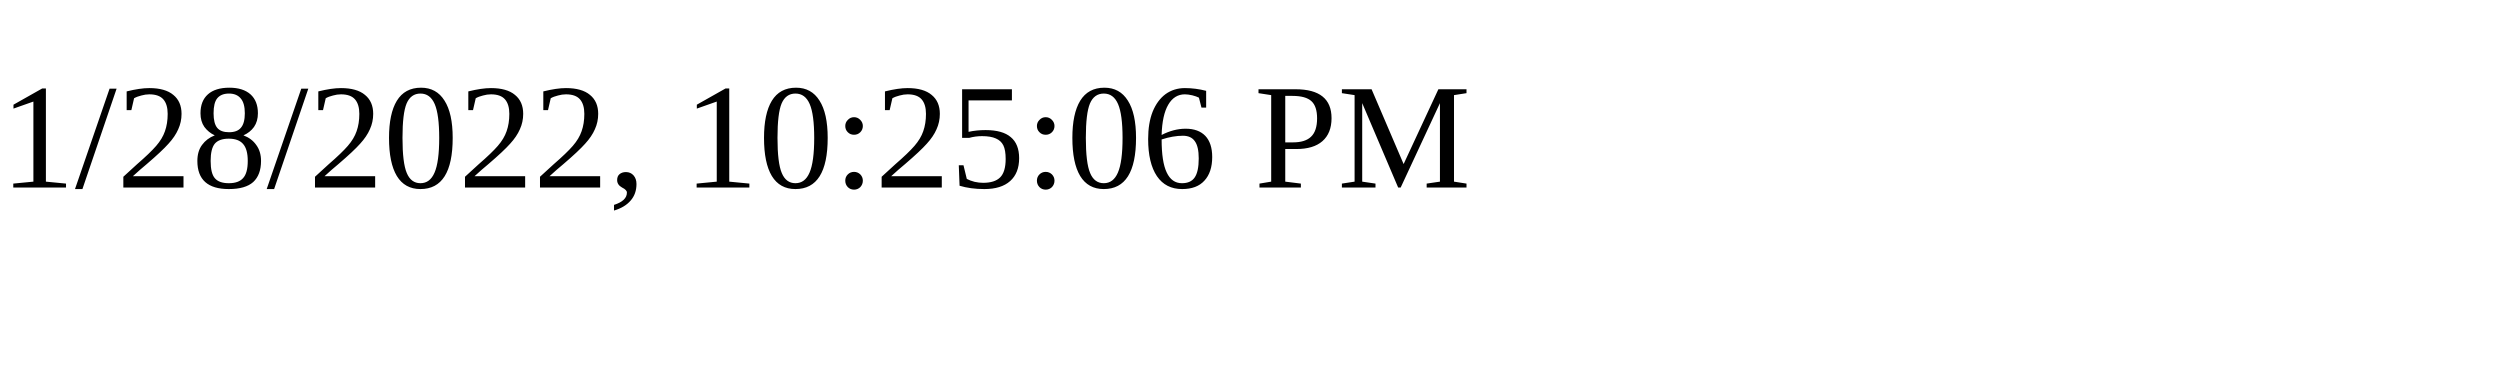
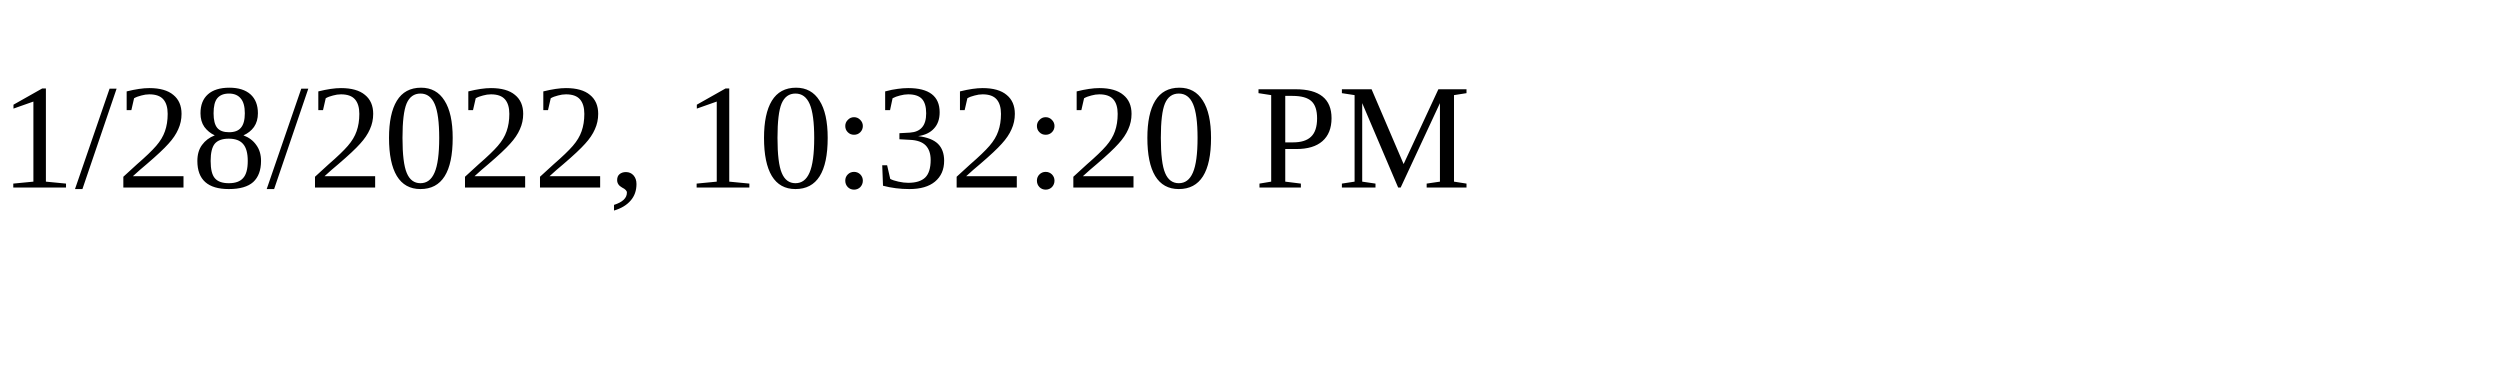
<svg xmlns="http://www.w3.org/2000/svg" height="30" width="200">
-   <text x="0" y="15">1/28/2022, 10:25:06 PM</text>
+   <text x="0" y="15">1/28/2022, 10:32:20 PM</text>
</svg>
